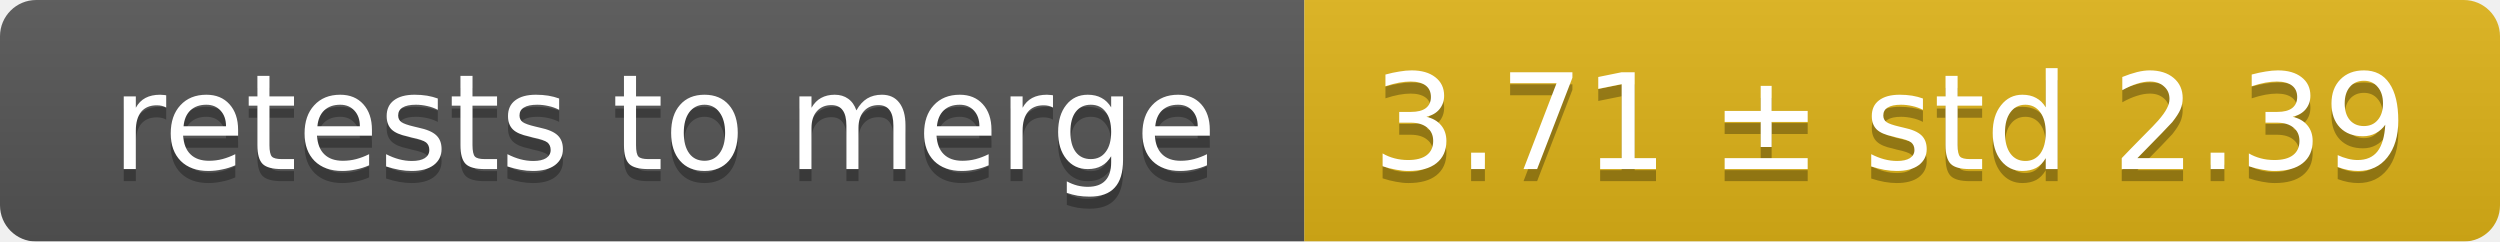
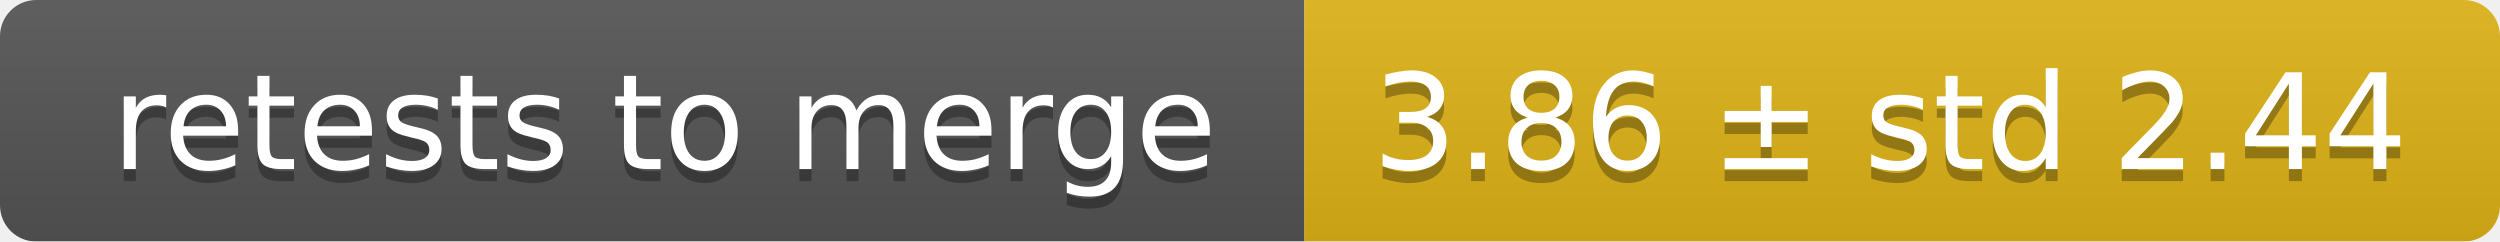
<svg xmlns="http://www.w3.org/2000/svg" width="207" height="20">
  <linearGradient id="smooth" x2="0" y2="100%">
    <stop offset="0" stop-color="#bbb" stop-opacity=".1" />
    <stop offset="1" stop-opacity=".1" />
  </linearGradient>
  <mask id="round">
    <rect width="207" height="20" rx="3" fill="#fff" />
  </mask>
  <g mask="url(#round)">
    <rect width="108" height="20" fill="#555" />
    <rect x="108" width="99" height="20" fill="#dfb317" />
    <rect width="207" height="20" fill="url(#smooth)" />
  </g>
  <g fill="#fff" text-anchor="middle" font-family="DejaVu Sans,Verdana,Geneva,sans-serif" font-size="11">
    <text x="55" y="15" fill="#010101" fill-opacity=".3">retests to merge</text>
    <text x="55" y="14">retests to merge</text>
-     <text x="156.5" y="15" fill="#010101" fill-opacity=".3">3.71 ± std 2.39</text>
-     <text x="156.5" y="14">3.71 ± std 2.39</text>
+     <text x="156.5" y="15" fill="#010101" fill-opacity=".3">3.86 ± std 2.44</text>
+     <text x="156.5" y="14">3.86 ± std 2.44</text>
  </g>
</svg>
